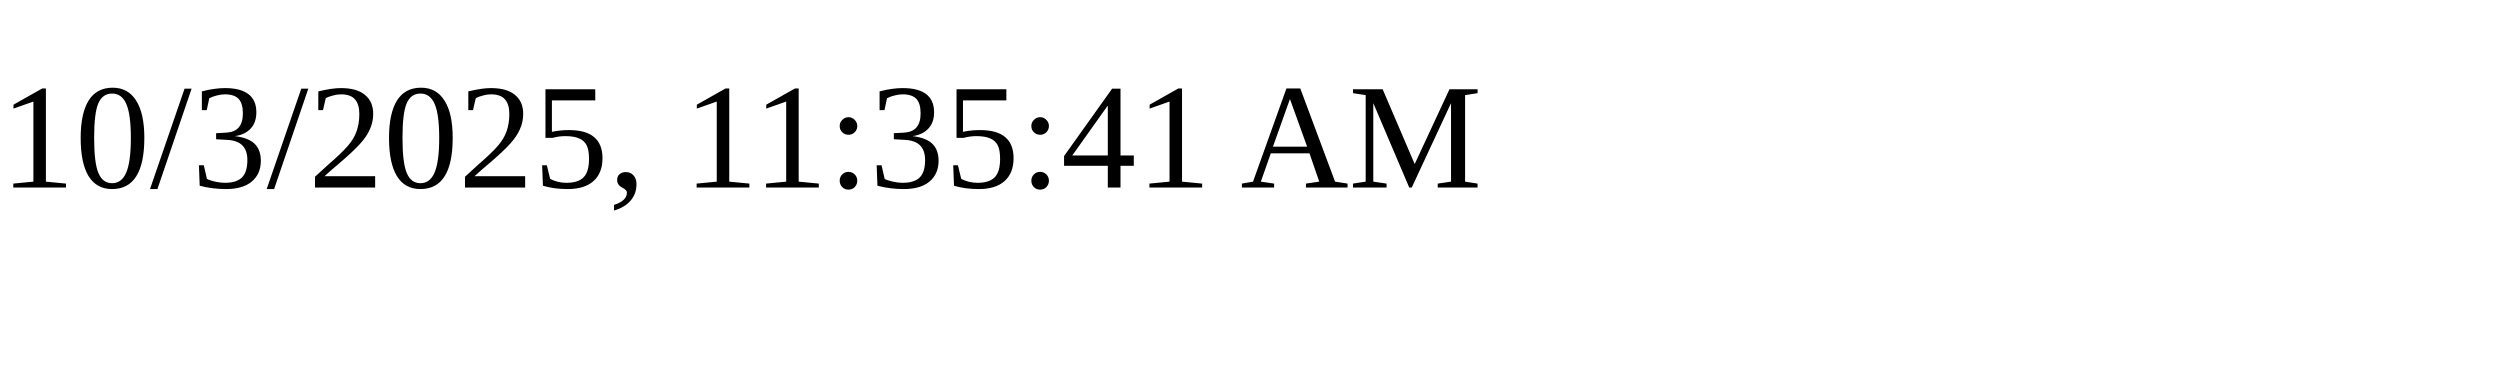
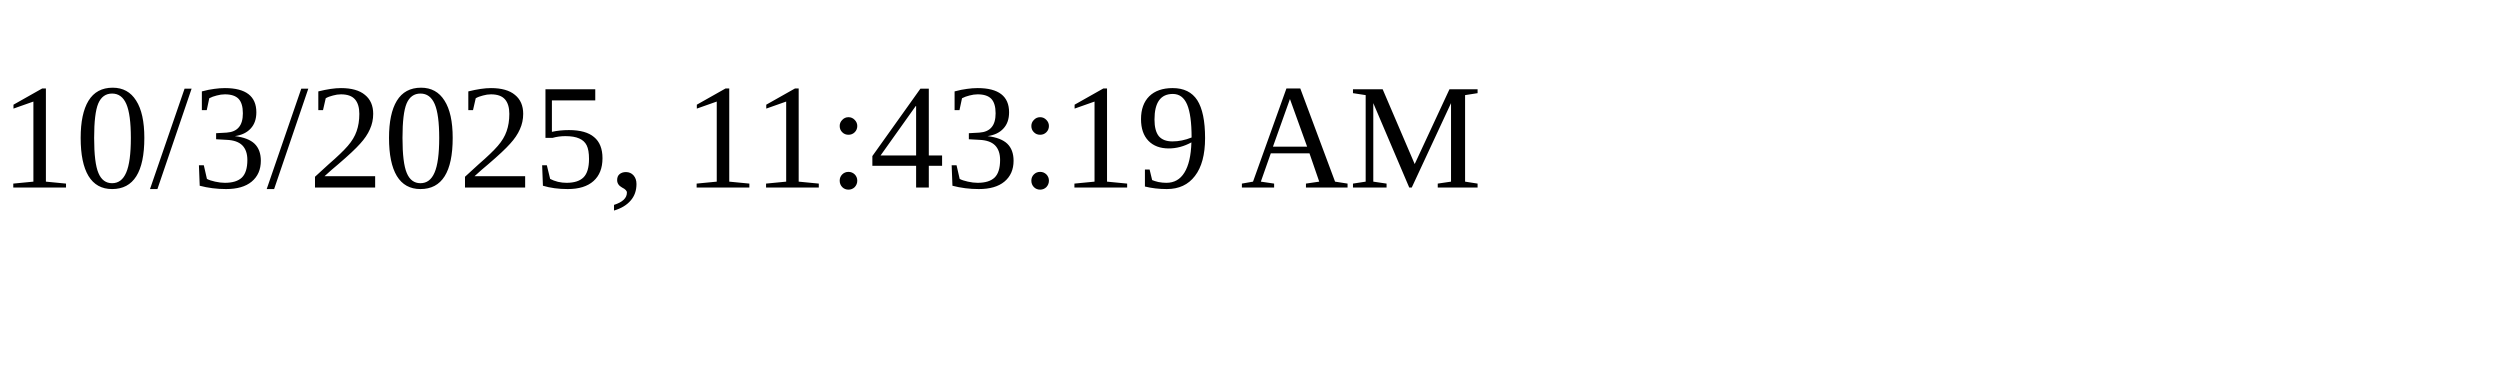
<svg xmlns="http://www.w3.org/2000/svg" height="30" width="200">
-   <text x="0" y="15">10/3/2025, 11:35:41 AM</text>
+   <text x="0" y="15">10/3/2025, 11:43:19 AM</text>
</svg>
